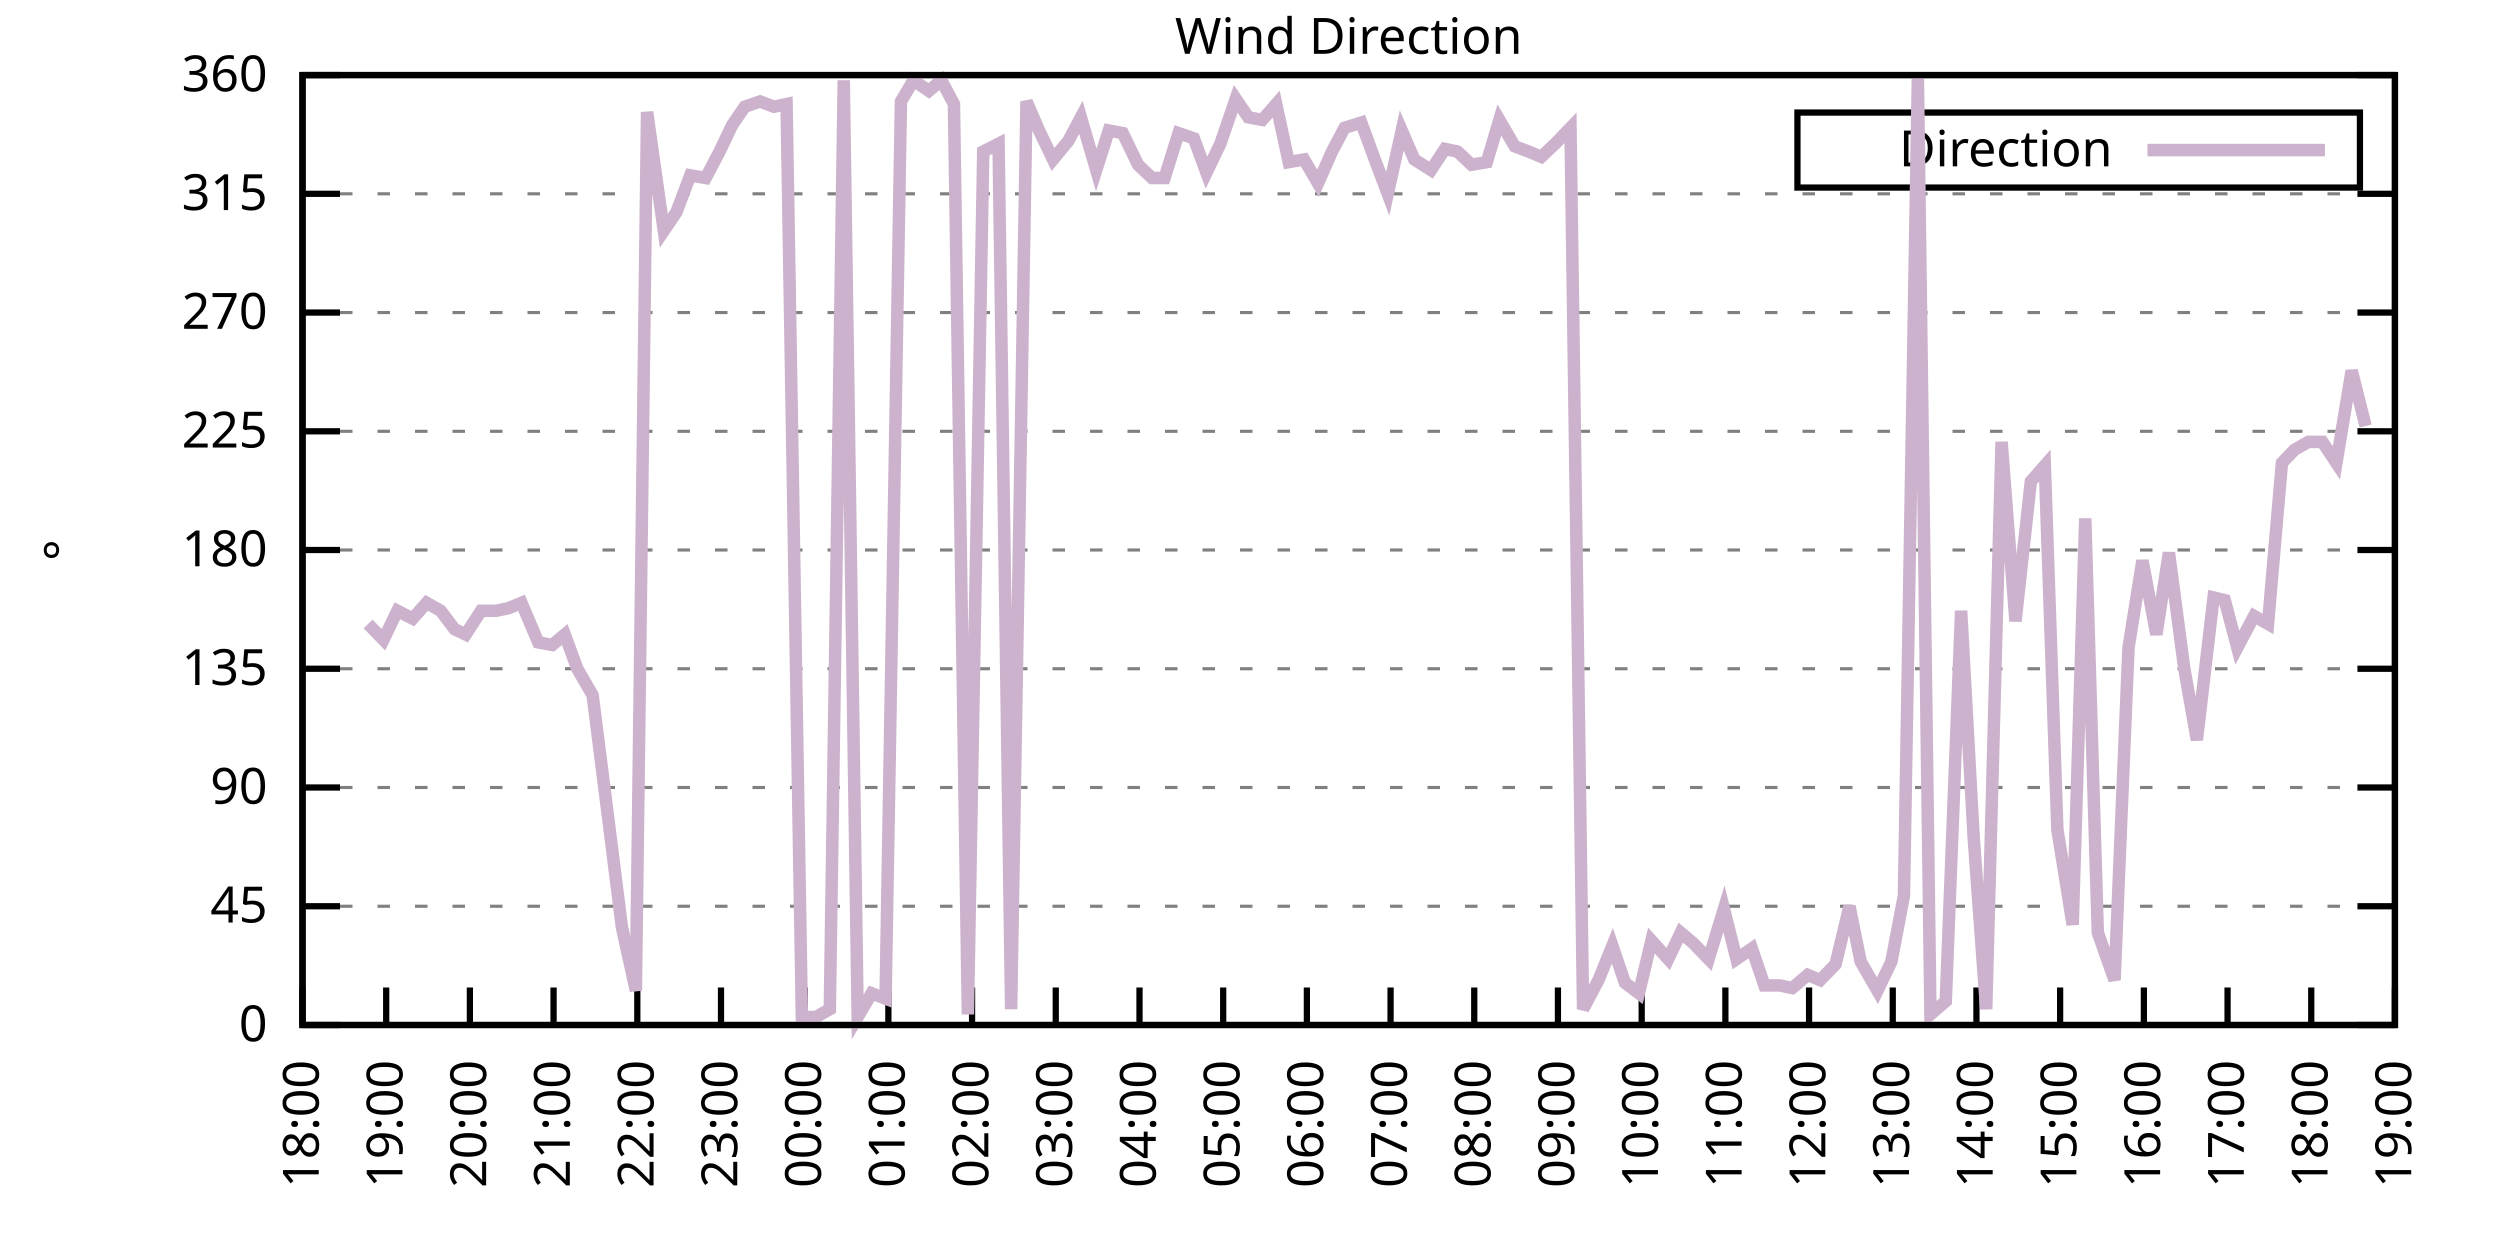
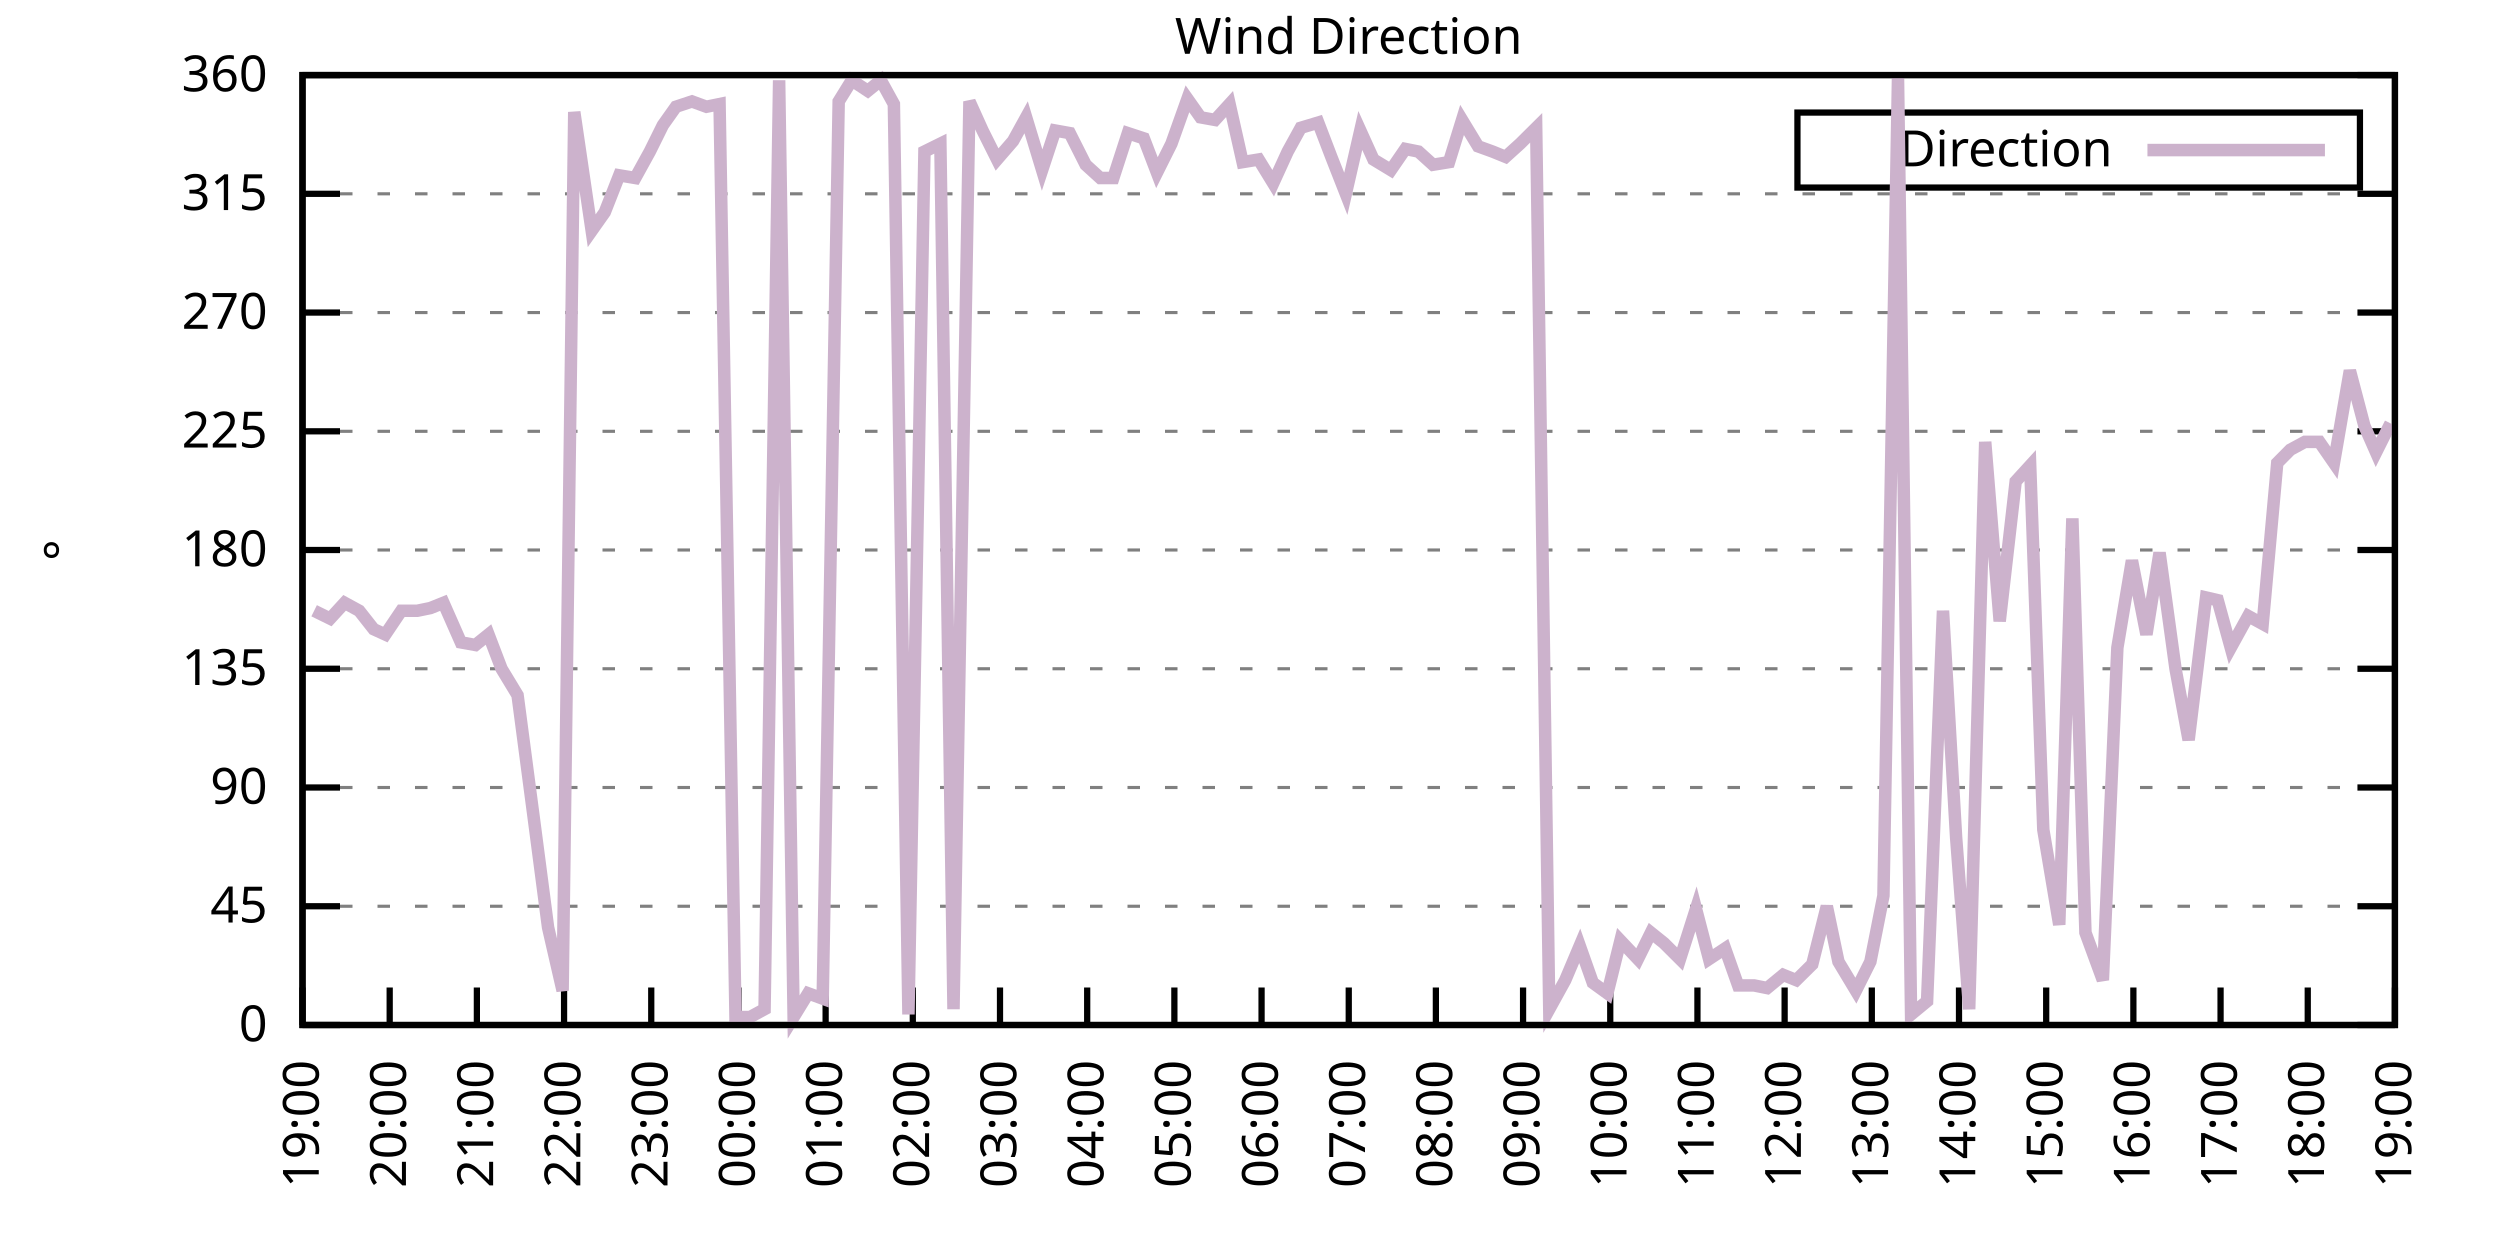
<svg xmlns="http://www.w3.org/2000/svg" xmlns:xlink="http://www.w3.org/1999/xlink" width="400" height="200" viewBox="0 0 400 200">
  <g id="gnuplot_canvas">
    <rect x="0" y="0" width="400" height="200" fill="none" />
    <defs>
      <circle id="gpDot" r="0.5" stroke-width="0.5" stroke="currentColor" />
      <path id="gpPt0" stroke-width="0.333" stroke="currentColor" d="M-1,0 h2 M0,-1 v2" />
      <path id="gpPt1" stroke-width="0.333" stroke="currentColor" d="M-1,-1 L1,1 M1,-1 L-1,1" />
      <path id="gpPt2" stroke-width="0.333" stroke="currentColor" d="M-1,0 L1,0 M0,-1 L0,1 M-1,-1 L1,1 M-1,1 L1,-1" />
      <rect id="gpPt3" stroke-width="0.333" stroke="currentColor" x="-1" y="-1" width="2" height="2" />
      <rect id="gpPt4" stroke-width="0.333" stroke="currentColor" fill="currentColor" x="-1" y="-1" width="2" height="2" />
      <circle id="gpPt5" stroke-width="0.333" stroke="currentColor" cx="0" cy="0" r="1" />
      <use xlink:href="#gpPt5" id="gpPt6" fill="currentColor" stroke="none" />
      <path id="gpPt7" stroke-width="0.333" stroke="currentColor" d="M0,-1.33 L-1.33,0.67 L1.33,0.67 z" />
      <use xlink:href="#gpPt7" id="gpPt8" fill="currentColor" stroke="none" />
      <use xlink:href="#gpPt7" id="gpPt9" stroke="currentColor" transform="rotate(180)" />
      <use xlink:href="#gpPt9" id="gpPt10" fill="currentColor" stroke="none" />
      <use xlink:href="#gpPt3" id="gpPt11" stroke="currentColor" transform="rotate(45)" />
      <use xlink:href="#gpPt11" id="gpPt12" fill="currentColor" stroke="none" />
      <path id="gpPt13" stroke-width="0.333" stroke="currentColor" d="M0,1.330 L1.265,0.411 L0.782,-1.067 L-0.782,-1.076 L-1.265,0.411 z" />
      <use xlink:href="#gpPt13" id="gpPt14" fill="currentColor" stroke="none" />
      <filter id="textbox" filterUnits="objectBoundingBox" x="0" y="0" height="1" width="1">
        <feFlood flood-color="white" flood-opacity="1" result="bgnd" />
        <feComposite in="SourceGraphic" in2="bgnd" operator="atop" />
      </filter>
      <filter id="greybox" filterUnits="objectBoundingBox" x="0" y="0" height="1" width="1">
        <feFlood flood-color="lightgrey" flood-opacity="1" result="grey" />
        <feComposite in="SourceGraphic" in2="grey" operator="atop" />
      </filter>
    </defs>
    <g fill="none" color="white" stroke="currentColor" stroke-width="1.00" stroke-linecap="butt" stroke-linejoin="miter">
</g>
    <g fill="none" color="black" stroke="currentColor" stroke-width="1.00" stroke-linecap="butt" stroke-linejoin="miter">
      <g stroke="none" shape-rendering="crispEdges">
        <polygon fill="rgb(255, 255, 255)" points="48.40,164.00 383.18,164.00 383.18,12.02 48.40,12.02 " />
      </g>
    </g>
    <g fill="none" color="black" stroke="currentColor" stroke-width="1.00" stroke-linecap="butt" stroke-linejoin="miter">
</g>
    <g fill="none" color="black" stroke="black" stroke-width="0.50" stroke-linecap="butt" stroke-linejoin="miter">
</g>
    <g fill="none" color="gray" stroke="currentColor" stroke-width="0.50" stroke-linecap="butt" stroke-linejoin="miter">
      <path stroke="gray" stroke-dasharray="2,4" class="gridline" d="M48.40,164.00 L383.19,164.00  " />
    </g>
    <g fill="none" color="gray" stroke="gray" stroke-width="1.00" stroke-linecap="butt" stroke-linejoin="miter">
</g>
    <g fill="none" color="black" stroke="currentColor" stroke-width="1.00" stroke-linecap="butt" stroke-linejoin="miter">
      <path stroke="black" d="M48.40,164.00 L54.40,164.00 M383.19,164.00 L377.19,164.00  " />
      <g transform="translate(42.80,166.60)" stroke="none" fill="black" font-family="Sans" font-size="8.00" text-anchor="end">
        <text>
          <tspan font-family="Sans"> 0</tspan>
        </text>
      </g>
    </g>
    <g fill="none" color="black" stroke="currentColor" stroke-width="1.00" stroke-linecap="butt" stroke-linejoin="miter">
</g>
    <g fill="none" color="black" stroke="black" stroke-width="0.50" stroke-linecap="butt" stroke-linejoin="miter">
</g>
    <g fill="none" color="gray" stroke="currentColor" stroke-width="0.50" stroke-linecap="butt" stroke-linejoin="miter">
      <path stroke="gray" stroke-dasharray="2,4" class="gridline" d="M48.40,145.00 L383.19,145.00  " />
    </g>
    <g fill="none" color="gray" stroke="gray" stroke-width="1.00" stroke-linecap="butt" stroke-linejoin="miter">
</g>
    <g fill="none" color="black" stroke="currentColor" stroke-width="1.00" stroke-linecap="butt" stroke-linejoin="miter">
      <path stroke="black" d="M48.40,145.00 L54.40,145.00 M383.19,145.00 L377.19,145.00  " />
      <g transform="translate(42.80,147.60)" stroke="none" fill="black" font-family="Sans" font-size="8.00" text-anchor="end">
        <text>
          <tspan font-family="Sans"> 45</tspan>
        </text>
      </g>
    </g>
    <g fill="none" color="black" stroke="currentColor" stroke-width="1.00" stroke-linecap="butt" stroke-linejoin="miter">
</g>
    <g fill="none" color="black" stroke="black" stroke-width="0.50" stroke-linecap="butt" stroke-linejoin="miter">
</g>
    <g fill="none" color="gray" stroke="currentColor" stroke-width="0.50" stroke-linecap="butt" stroke-linejoin="miter">
      <path stroke="gray" stroke-dasharray="2,4" class="gridline" d="M48.40,126.00 L383.19,126.00  " />
    </g>
    <g fill="none" color="gray" stroke="gray" stroke-width="1.00" stroke-linecap="butt" stroke-linejoin="miter">
</g>
    <g fill="none" color="black" stroke="currentColor" stroke-width="1.00" stroke-linecap="butt" stroke-linejoin="miter">
      <path stroke="black" d="M48.40,126.00 L54.40,126.00 M383.19,126.00 L377.19,126.00  " />
      <g transform="translate(42.80,128.60)" stroke="none" fill="black" font-family="Sans" font-size="8.00" text-anchor="end">
        <text>
          <tspan font-family="Sans"> 90</tspan>
        </text>
      </g>
    </g>
    <g fill="none" color="black" stroke="currentColor" stroke-width="1.00" stroke-linecap="butt" stroke-linejoin="miter">
</g>
    <g fill="none" color="black" stroke="black" stroke-width="0.50" stroke-linecap="butt" stroke-linejoin="miter">
</g>
    <g fill="none" color="gray" stroke="currentColor" stroke-width="0.50" stroke-linecap="butt" stroke-linejoin="miter">
      <path stroke="gray" stroke-dasharray="2,4" class="gridline" d="M48.40,107.00 L383.19,107.00  " />
    </g>
    <g fill="none" color="gray" stroke="gray" stroke-width="1.00" stroke-linecap="butt" stroke-linejoin="miter">
</g>
    <g fill="none" color="black" stroke="currentColor" stroke-width="1.00" stroke-linecap="butt" stroke-linejoin="miter">
      <path stroke="black" d="M48.40,107.00 L54.40,107.00 M383.19,107.00 L377.19,107.00  " />
      <g transform="translate(42.80,109.60)" stroke="none" fill="black" font-family="Sans" font-size="8.00" text-anchor="end">
        <text>
          <tspan font-family="Sans"> 135</tspan>
        </text>
      </g>
    </g>
    <g fill="none" color="black" stroke="currentColor" stroke-width="1.00" stroke-linecap="butt" stroke-linejoin="miter">
</g>
    <g fill="none" color="black" stroke="black" stroke-width="0.50" stroke-linecap="butt" stroke-linejoin="miter">
</g>
    <g fill="none" color="gray" stroke="currentColor" stroke-width="0.50" stroke-linecap="butt" stroke-linejoin="miter">
      <path stroke="gray" stroke-dasharray="2,4" class="gridline" d="M48.40,88.00 L383.19,88.00  " />
    </g>
    <g fill="none" color="gray" stroke="gray" stroke-width="1.00" stroke-linecap="butt" stroke-linejoin="miter">
</g>
    <g fill="none" color="black" stroke="currentColor" stroke-width="1.00" stroke-linecap="butt" stroke-linejoin="miter">
      <path stroke="black" d="M48.40,88.00 L54.40,88.00 M383.19,88.00 L377.19,88.00  " />
      <g transform="translate(42.80,90.60)" stroke="none" fill="black" font-family="Sans" font-size="8.00" text-anchor="end">
        <text>
          <tspan font-family="Sans"> 180</tspan>
        </text>
      </g>
    </g>
    <g fill="none" color="black" stroke="currentColor" stroke-width="1.00" stroke-linecap="butt" stroke-linejoin="miter">
</g>
    <g fill="none" color="black" stroke="black" stroke-width="0.50" stroke-linecap="butt" stroke-linejoin="miter">
</g>
    <g fill="none" color="gray" stroke="currentColor" stroke-width="0.50" stroke-linecap="butt" stroke-linejoin="miter">
      <path stroke="gray" stroke-dasharray="2,4" class="gridline" d="M48.40,69.01 L383.19,69.01  " />
    </g>
    <g fill="none" color="gray" stroke="gray" stroke-width="1.00" stroke-linecap="butt" stroke-linejoin="miter">
</g>
    <g fill="none" color="black" stroke="currentColor" stroke-width="1.00" stroke-linecap="butt" stroke-linejoin="miter">
      <path stroke="black" d="M48.40,69.01 L54.40,69.01 M383.19,69.01 L377.19,69.01  " />
      <g transform="translate(42.80,71.61)" stroke="none" fill="black" font-family="Sans" font-size="8.00" text-anchor="end">
        <text>
          <tspan font-family="Sans"> 225</tspan>
        </text>
      </g>
    </g>
    <g fill="none" color="black" stroke="currentColor" stroke-width="1.00" stroke-linecap="butt" stroke-linejoin="miter">
</g>
    <g fill="none" color="black" stroke="black" stroke-width="0.50" stroke-linecap="butt" stroke-linejoin="miter">
</g>
    <g fill="none" color="gray" stroke="currentColor" stroke-width="0.50" stroke-linecap="butt" stroke-linejoin="miter">
      <path stroke="gray" stroke-dasharray="2,4" class="gridline" d="M48.40,50.01 L383.19,50.01  " />
    </g>
    <g fill="none" color="gray" stroke="gray" stroke-width="1.00" stroke-linecap="butt" stroke-linejoin="miter">
</g>
    <g fill="none" color="black" stroke="currentColor" stroke-width="1.00" stroke-linecap="butt" stroke-linejoin="miter">
      <path stroke="black" d="M48.40,50.01 L54.40,50.01 M383.19,50.01 L377.19,50.01  " />
      <g transform="translate(42.80,52.61)" stroke="none" fill="black" font-family="Sans" font-size="8.00" text-anchor="end">
        <text>
          <tspan font-family="Sans"> 270</tspan>
        </text>
      </g>
    </g>
    <g fill="none" color="black" stroke="currentColor" stroke-width="1.00" stroke-linecap="butt" stroke-linejoin="miter">
</g>
    <g fill="none" color="black" stroke="black" stroke-width="0.50" stroke-linecap="butt" stroke-linejoin="miter">
</g>
    <g fill="none" color="gray" stroke="currentColor" stroke-width="0.50" stroke-linecap="butt" stroke-linejoin="miter">
      <path stroke="gray" stroke-dasharray="2,4" class="gridline" d="M48.40,31.01 L383.19,31.01  " />
    </g>
    <g fill="none" color="gray" stroke="gray" stroke-width="1.00" stroke-linecap="butt" stroke-linejoin="miter">
</g>
    <g fill="none" color="black" stroke="currentColor" stroke-width="1.00" stroke-linecap="butt" stroke-linejoin="miter">
      <path stroke="black" d="M48.40,31.01 L54.40,31.01 M383.19,31.01 L377.19,31.01  " />
      <g transform="translate(42.80,33.61)" stroke="none" fill="black" font-family="Sans" font-size="8.00" text-anchor="end">
        <text>
          <tspan font-family="Sans"> 315</tspan>
        </text>
      </g>
    </g>
    <g fill="none" color="black" stroke="currentColor" stroke-width="1.00" stroke-linecap="butt" stroke-linejoin="miter">
</g>
    <g fill="none" color="black" stroke="black" stroke-width="0.50" stroke-linecap="butt" stroke-linejoin="miter">
</g>
    <g fill="none" color="gray" stroke="currentColor" stroke-width="0.50" stroke-linecap="butt" stroke-linejoin="miter">
      <path stroke="gray" stroke-dasharray="2,4" class="gridline" d="M48.40,12.01 L383.19,12.01  " />
    </g>
    <g fill="none" color="gray" stroke="gray" stroke-width="1.00" stroke-linecap="butt" stroke-linejoin="miter">
</g>
    <g fill="none" color="black" stroke="currentColor" stroke-width="1.00" stroke-linecap="butt" stroke-linejoin="miter">
      <path stroke="black" d="M48.40,12.01 L54.40,12.01 M383.19,12.01 L377.19,12.01  " />
      <g transform="translate(42.80,14.61)" stroke="none" fill="black" font-family="Sans" font-size="8.00" text-anchor="end">
        <text>
          <tspan font-family="Sans"> 360</tspan>
        </text>
      </g>
    </g>
    <g fill="none" color="black" stroke="currentColor" stroke-width="1.00" stroke-linecap="butt" stroke-linejoin="miter">
      <path stroke="black" d="M48.40,164.00 L48.40,158.00  " />
      <g transform="translate(51.00,169.60) rotate(270.00)" stroke="none" fill="black" font-family="Sans" font-size="8.00" text-anchor="end">
        <text>
-           <tspan font-family="Sans">18:00</tspan>
-         </text>
-       </g>
-     </g>
-     <g fill="none" color="black" stroke="currentColor" stroke-width="1.00" stroke-linecap="butt" stroke-linejoin="miter">
-       <path stroke="black" d="M61.79,164.00 L61.79,158.00  " />
-       <g transform="translate(64.39,169.60) rotate(270.00)" stroke="none" fill="black" font-family="Sans" font-size="8.00" text-anchor="end">
-         <text>
          <tspan font-family="Sans">19:00</tspan>
        </text>
      </g>
    </g>
    <g fill="none" color="black" stroke="currentColor" stroke-width="1.00" stroke-linecap="butt" stroke-linejoin="miter">
-       <path stroke="black" d="M75.18,164.00 L75.18,158.00  " />
-       <g transform="translate(77.78,169.60) rotate(270.00)" stroke="none" fill="black" font-family="Sans" font-size="8.00" text-anchor="end">
+       <path stroke="black" d="M62.35,164.00 L62.35,158.00  " />
+       <g transform="translate(64.95,169.60) rotate(270.00)" stroke="none" fill="black" font-family="Sans" font-size="8.00" text-anchor="end">
        <text>
          <tspan font-family="Sans">20:00</tspan>
        </text>
      </g>
    </g>
    <g fill="none" color="black" stroke="currentColor" stroke-width="1.00" stroke-linecap="butt" stroke-linejoin="miter">
-       <path stroke="black" d="M88.57,164.00 L88.57,158.00  " />
-       <g transform="translate(91.17,169.60) rotate(270.00)" stroke="none" fill="black" font-family="Sans" font-size="8.00" text-anchor="end">
+       <path stroke="black" d="M76.30,164.00 L76.30,158.00  " />
+       <g transform="translate(78.90,169.60) rotate(270.00)" stroke="none" fill="black" font-family="Sans" font-size="8.00" text-anchor="end">
        <text>
          <tspan font-family="Sans">21:00</tspan>
        </text>
      </g>
    </g>
    <g fill="none" color="black" stroke="currentColor" stroke-width="1.00" stroke-linecap="butt" stroke-linejoin="miter">
-       <path stroke="black" d="M101.97,164.00 L101.97,158.00  " />
-       <g transform="translate(104.57,169.60) rotate(270.00)" stroke="none" fill="black" font-family="Sans" font-size="8.00" text-anchor="end">
+       <path stroke="black" d="M90.25,164.00 L90.25,158.00  " />
+       <g transform="translate(92.85,169.60) rotate(270.00)" stroke="none" fill="black" font-family="Sans" font-size="8.00" text-anchor="end">
        <text>
          <tspan font-family="Sans">22:00</tspan>
        </text>
      </g>
    </g>
    <g fill="none" color="black" stroke="currentColor" stroke-width="1.00" stroke-linecap="butt" stroke-linejoin="miter">
-       <path stroke="black" d="M115.36,164.00 L115.36,158.00  " />
-       <g transform="translate(117.96,169.60) rotate(270.00)" stroke="none" fill="black" font-family="Sans" font-size="8.00" text-anchor="end">
+       <path stroke="black" d="M104.20,164.00 L104.20,158.00  " />
+       <g transform="translate(106.80,169.60) rotate(270.00)" stroke="none" fill="black" font-family="Sans" font-size="8.00" text-anchor="end">
        <text>
          <tspan font-family="Sans">23:00</tspan>
        </text>
      </g>
    </g>
    <g fill="none" color="black" stroke="currentColor" stroke-width="1.00" stroke-linecap="butt" stroke-linejoin="miter">
-       <path stroke="black" d="M128.75,164.00 L128.75,158.00  " />
-       <g transform="translate(131.35,169.60) rotate(270.00)" stroke="none" fill="black" font-family="Sans" font-size="8.00" text-anchor="end">
+       <path stroke="black" d="M118.15,164.00 L118.15,158.00  " />
+       <g transform="translate(120.75,169.60) rotate(270.00)" stroke="none" fill="black" font-family="Sans" font-size="8.00" text-anchor="end">
        <text>
          <tspan font-family="Sans">00:00</tspan>
        </text>
      </g>
    </g>
    <g fill="none" color="black" stroke="currentColor" stroke-width="1.00" stroke-linecap="butt" stroke-linejoin="miter">
-       <path stroke="black" d="M142.14,164.00 L142.14,158.00  " />
-       <g transform="translate(144.74,169.60) rotate(270.00)" stroke="none" fill="black" font-family="Sans" font-size="8.00" text-anchor="end">
+       <path stroke="black" d="M132.10,164.00 L132.10,158.00  " />
+       <g transform="translate(134.70,169.60) rotate(270.00)" stroke="none" fill="black" font-family="Sans" font-size="8.00" text-anchor="end">
        <text>
          <tspan font-family="Sans">01:00</tspan>
        </text>
      </g>
    </g>
    <g fill="none" color="black" stroke="currentColor" stroke-width="1.00" stroke-linecap="butt" stroke-linejoin="miter">
-       <path stroke="black" d="M155.53,164.00 L155.53,158.00  " />
-       <g transform="translate(158.13,169.60) rotate(270.00)" stroke="none" fill="black" font-family="Sans" font-size="8.00" text-anchor="end">
+       <path stroke="black" d="M146.05,164.00 L146.05,158.00  " />
+       <g transform="translate(148.65,169.60) rotate(270.00)" stroke="none" fill="black" font-family="Sans" font-size="8.00" text-anchor="end">
        <text>
          <tspan font-family="Sans">02:00</tspan>
        </text>
      </g>
    </g>
    <g fill="none" color="black" stroke="currentColor" stroke-width="1.00" stroke-linecap="butt" stroke-linejoin="miter">
-       <path stroke="black" d="M168.92,164.00 L168.92,158.00  " />
-       <g transform="translate(171.52,169.60) rotate(270.00)" stroke="none" fill="black" font-family="Sans" font-size="8.00" text-anchor="end">
+       <path stroke="black" d="M160.00,164.00 L160.00,158.00  " />
+       <g transform="translate(162.60,169.60) rotate(270.00)" stroke="none" fill="black" font-family="Sans" font-size="8.00" text-anchor="end">
        <text>
          <tspan font-family="Sans">03:00</tspan>
        </text>
      </g>
    </g>
    <g fill="none" color="black" stroke="currentColor" stroke-width="1.00" stroke-linecap="butt" stroke-linejoin="miter">
-       <path stroke="black" d="M182.32,164.00 L182.32,158.00  " />
-       <g transform="translate(184.92,169.60) rotate(270.00)" stroke="none" fill="black" font-family="Sans" font-size="8.00" text-anchor="end">
+       <path stroke="black" d="M173.95,164.00 L173.95,158.00  " />
+       <g transform="translate(176.55,169.60) rotate(270.00)" stroke="none" fill="black" font-family="Sans" font-size="8.00" text-anchor="end">
        <text>
          <tspan font-family="Sans">04:00</tspan>
        </text>
      </g>
    </g>
    <g fill="none" color="black" stroke="currentColor" stroke-width="1.00" stroke-linecap="butt" stroke-linejoin="miter">
-       <path stroke="black" d="M195.71,164.00 L195.71,158.00  " />
-       <g transform="translate(198.31,169.60) rotate(270.00)" stroke="none" fill="black" font-family="Sans" font-size="8.00" text-anchor="end">
+       <path stroke="black" d="M187.90,164.00 L187.90,158.00  " />
+       <g transform="translate(190.50,169.60) rotate(270.00)" stroke="none" fill="black" font-family="Sans" font-size="8.00" text-anchor="end">
        <text>
          <tspan font-family="Sans">05:00</tspan>
        </text>
      </g>
    </g>
    <g fill="none" color="black" stroke="currentColor" stroke-width="1.00" stroke-linecap="butt" stroke-linejoin="miter">
-       <path stroke="black" d="M209.10,164.00 L209.10,158.00  " />
-       <g transform="translate(211.70,169.60) rotate(270.00)" stroke="none" fill="black" font-family="Sans" font-size="8.00" text-anchor="end">
+       <path stroke="black" d="M201.85,164.00 L201.85,158.00  " />
+       <g transform="translate(204.45,169.60) rotate(270.00)" stroke="none" fill="black" font-family="Sans" font-size="8.00" text-anchor="end">
        <text>
          <tspan font-family="Sans">06:00</tspan>
        </text>
      </g>
    </g>
    <g fill="none" color="black" stroke="currentColor" stroke-width="1.00" stroke-linecap="butt" stroke-linejoin="miter">
-       <path stroke="black" d="M222.49,164.00 L222.49,158.00  " />
-       <g transform="translate(225.09,169.60) rotate(270.00)" stroke="none" fill="black" font-family="Sans" font-size="8.00" text-anchor="end">
+       <path stroke="black" d="M215.80,164.00 L215.80,158.00  " />
+       <g transform="translate(218.40,169.60) rotate(270.00)" stroke="none" fill="black" font-family="Sans" font-size="8.00" text-anchor="end">
        <text>
          <tspan font-family="Sans">07:00</tspan>
        </text>
      </g>
    </g>
    <g fill="none" color="black" stroke="currentColor" stroke-width="1.00" stroke-linecap="butt" stroke-linejoin="miter">
-       <path stroke="black" d="M235.88,164.00 L235.88,158.00  " />
-       <g transform="translate(238.48,169.60) rotate(270.00)" stroke="none" fill="black" font-family="Sans" font-size="8.00" text-anchor="end">
+       <path stroke="black" d="M229.74,164.00 L229.74,158.00  " />
+       <g transform="translate(232.34,169.60) rotate(270.00)" stroke="none" fill="black" font-family="Sans" font-size="8.00" text-anchor="end">
        <text>
          <tspan font-family="Sans">08:00</tspan>
        </text>
      </g>
    </g>
    <g fill="none" color="black" stroke="currentColor" stroke-width="1.00" stroke-linecap="butt" stroke-linejoin="miter">
-       <path stroke="black" d="M249.27,164.00 L249.27,158.00  " />
-       <g transform="translate(251.87,169.60) rotate(270.00)" stroke="none" fill="black" font-family="Sans" font-size="8.00" text-anchor="end">
+       <path stroke="black" d="M243.69,164.00 L243.69,158.00  " />
+       <g transform="translate(246.29,169.60) rotate(270.00)" stroke="none" fill="black" font-family="Sans" font-size="8.00" text-anchor="end">
        <text>
          <tspan font-family="Sans">09:00</tspan>
        </text>
      </g>
    </g>
    <g fill="none" color="black" stroke="currentColor" stroke-width="1.00" stroke-linecap="butt" stroke-linejoin="miter">
-       <path stroke="black" d="M262.67,164.00 L262.67,158.00  " />
-       <g transform="translate(265.27,169.60) rotate(270.00)" stroke="none" fill="black" font-family="Sans" font-size="8.00" text-anchor="end">
+       <path stroke="black" d="M257.64,164.00 L257.64,158.00  " />
+       <g transform="translate(260.24,169.60) rotate(270.00)" stroke="none" fill="black" font-family="Sans" font-size="8.00" text-anchor="end">
        <text>
          <tspan font-family="Sans">10:00</tspan>
        </text>
      </g>
    </g>
    <g fill="none" color="black" stroke="currentColor" stroke-width="1.00" stroke-linecap="butt" stroke-linejoin="miter">
-       <path stroke="black" d="M276.06,164.00 L276.06,158.00  " />
-       <g transform="translate(278.66,169.60) rotate(270.00)" stroke="none" fill="black" font-family="Sans" font-size="8.00" text-anchor="end">
+       <path stroke="black" d="M271.59,164.00 L271.59,158.00  " />
+       <g transform="translate(274.19,169.60) rotate(270.00)" stroke="none" fill="black" font-family="Sans" font-size="8.00" text-anchor="end">
        <text>
          <tspan font-family="Sans">11:00</tspan>
        </text>
      </g>
    </g>
    <g fill="none" color="black" stroke="currentColor" stroke-width="1.00" stroke-linecap="butt" stroke-linejoin="miter">
-       <path stroke="black" d="M289.45,164.00 L289.45,158.00  " />
-       <g transform="translate(292.05,169.60) rotate(270.00)" stroke="none" fill="black" font-family="Sans" font-size="8.00" text-anchor="end">
+       <path stroke="black" d="M285.54,164.00 L285.54,158.00  " />
+       <g transform="translate(288.14,169.60) rotate(270.00)" stroke="none" fill="black" font-family="Sans" font-size="8.00" text-anchor="end">
        <text>
          <tspan font-family="Sans">12:00</tspan>
        </text>
      </g>
    </g>
    <g fill="none" color="black" stroke="currentColor" stroke-width="1.00" stroke-linecap="butt" stroke-linejoin="miter">
-       <path stroke="black" d="M302.84,164.00 L302.84,158.00  " />
-       <g transform="translate(305.44,169.60) rotate(270.00)" stroke="none" fill="black" font-family="Sans" font-size="8.00" text-anchor="end">
+       <path stroke="black" d="M299.49,164.00 L299.49,158.00  " />
+       <g transform="translate(302.09,169.60) rotate(270.00)" stroke="none" fill="black" font-family="Sans" font-size="8.00" text-anchor="end">
        <text>
          <tspan font-family="Sans">13:00</tspan>
        </text>
      </g>
    </g>
    <g fill="none" color="black" stroke="currentColor" stroke-width="1.00" stroke-linecap="butt" stroke-linejoin="miter">
-       <path stroke="black" d="M316.23,164.00 L316.23,158.00  " />
-       <g transform="translate(318.83,169.60) rotate(270.00)" stroke="none" fill="black" font-family="Sans" font-size="8.00" text-anchor="end">
+       <path stroke="black" d="M313.44,164.00 L313.44,158.00  " />
+       <g transform="translate(316.04,169.60) rotate(270.00)" stroke="none" fill="black" font-family="Sans" font-size="8.00" text-anchor="end">
        <text>
          <tspan font-family="Sans">14:00</tspan>
        </text>
      </g>
    </g>
    <g fill="none" color="black" stroke="currentColor" stroke-width="1.00" stroke-linecap="butt" stroke-linejoin="miter">
-       <path stroke="black" d="M329.62,164.00 L329.62,158.00  " />
-       <g transform="translate(332.22,169.60) rotate(270.00)" stroke="none" fill="black" font-family="Sans" font-size="8.00" text-anchor="end">
+       <path stroke="black" d="M327.39,164.00 L327.39,158.00  " />
+       <g transform="translate(329.99,169.60) rotate(270.00)" stroke="none" fill="black" font-family="Sans" font-size="8.00" text-anchor="end">
        <text>
          <tspan font-family="Sans">15:00</tspan>
        </text>
      </g>
    </g>
    <g fill="none" color="black" stroke="currentColor" stroke-width="1.00" stroke-linecap="butt" stroke-linejoin="miter">
-       <path stroke="black" d="M343.02,164.00 L343.02,158.00  " />
-       <g transform="translate(345.62,169.60) rotate(270.00)" stroke="none" fill="black" font-family="Sans" font-size="8.00" text-anchor="end">
+       <path stroke="black" d="M341.34,164.00 L341.34,158.00  " />
+       <g transform="translate(343.94,169.60) rotate(270.00)" stroke="none" fill="black" font-family="Sans" font-size="8.00" text-anchor="end">
        <text>
          <tspan font-family="Sans">16:00</tspan>
        </text>
      </g>
    </g>
    <g fill="none" color="black" stroke="currentColor" stroke-width="1.00" stroke-linecap="butt" stroke-linejoin="miter">
-       <path stroke="black" d="M356.41,164.00 L356.41,158.00  " />
-       <g transform="translate(359.01,169.60) rotate(270.00)" stroke="none" fill="black" font-family="Sans" font-size="8.00" text-anchor="end">
+       <path stroke="black" d="M355.29,164.00 L355.29,158.00  " />
+       <g transform="translate(357.89,169.60) rotate(270.00)" stroke="none" fill="black" font-family="Sans" font-size="8.00" text-anchor="end">
        <text>
          <tspan font-family="Sans">17:00</tspan>
        </text>
      </g>
    </g>
    <g fill="none" color="black" stroke="currentColor" stroke-width="1.00" stroke-linecap="butt" stroke-linejoin="miter">
-       <path stroke="black" d="M369.80,164.00 L369.80,158.00  " />
-       <g transform="translate(372.40,169.60) rotate(270.00)" stroke="none" fill="black" font-family="Sans" font-size="8.00" text-anchor="end">
+       <path stroke="black" d="M369.24,164.00 L369.24,158.00  " />
+       <g transform="translate(371.84,169.60) rotate(270.00)" stroke="none" fill="black" font-family="Sans" font-size="8.00" text-anchor="end">
        <text>
          <tspan font-family="Sans">18:00</tspan>
        </text>
      </g>
    </g>
    <g fill="none" color="black" stroke="currentColor" stroke-width="1.00" stroke-linecap="butt" stroke-linejoin="miter">
      <path stroke="black" d="M383.19,164.00 L383.19,158.00  " />
      <g transform="translate(385.79,169.60) rotate(270.00)" stroke="none" fill="black" font-family="Sans" font-size="8.00" text-anchor="end">
        <text>
          <tspan font-family="Sans">19:00</tspan>
        </text>
      </g>
    </g>
    <g fill="none" color="black" stroke="currentColor" stroke-width="1.00" stroke-linecap="butt" stroke-linejoin="miter">
</g>
    <g fill="none" color="black" stroke="currentColor" stroke-width="1.00" stroke-linecap="butt" stroke-linejoin="miter">
      <path stroke="black" d="M48.40,12.01 L48.40,164.00 L383.19,164.00 L383.19,12.01 L48.40,12.01 Z  " />
    </g>
    <g fill="none" color="black" stroke="currentColor" stroke-width="1.00" stroke-linecap="butt" stroke-linejoin="miter">
</g>
    <g fill="none" color="black" stroke="currentColor" stroke-width="1.00" stroke-linecap="butt" stroke-linejoin="miter">
      <path stroke="black" d="M287.59,30.01 L287.59,18.01 L377.59,18.01 L377.59,30.01 L287.59,30.01 Z  " />
    </g>
    <g id="Wind_direction_plot_1">
      <g fill="none" color="white" stroke="black" stroke-width="2.00" stroke-linecap="butt" stroke-linejoin="miter">
</g>
      <g fill="none" color="black" stroke="currentColor" stroke-width="2.00" stroke-linecap="butt" stroke-linejoin="miter">
        <g transform="translate(337.99,26.61)" stroke="none" fill="black" font-family="Sans" font-size="8.00" text-anchor="end">
          <text>
            <tspan font-family="Sans">Direction</tspan>
          </text>
        </g>
      </g>
      <g fill="none" color="black" stroke="currentColor" stroke-width="2.00" stroke-linecap="butt" stroke-linejoin="miter">
-         <path stroke="rgb(204, 178, 204)" d="M343.59,24.01 L371.99,24.01 M58.89,99.83 L61.35,102.36 L63.58,97.72 L66.03,98.98 L68.26,96.45 L70.50,97.72   L72.73,100.67 L74.51,101.52 L76.97,97.72 L79.42,97.72 L81.43,97.29 L83.44,96.45 L86.12,102.78 L88.35,103.20   L90.36,101.52 L92.37,107.00 L94.82,111.23 L97.28,130.65 L99.51,148.38 L101.74,158.51 L103.53,17.92 L106.21,36.92   L108.22,33.96 L110.45,28.05 L112.90,28.48 L115.13,24.25 L117.14,20.03 L119.15,17.08 L121.61,16.23 L123.84,17.08   L125.85,16.65 L128.30,162.73 L130.54,162.73 L132.77,161.47 L135.00,12.85 L137.23,162.73 L139.46,158.93 L141.69,159.78   L144.15,16.23 L146.16,12.85 L148.61,14.54 L150.62,12.85 L152.63,16.65 L154.86,162.31 L157.32,24.25 L159.77,22.99   L161.78,161.47 L164.24,16.23 L166.25,20.88 L168.48,25.52 L170.93,22.56 L172.94,18.77 L175.40,27.21 L177.41,20.88   L179.64,21.30 L182.09,26.36 L184.32,28.48 L186.33,28.48 L188.57,21.30 L191.02,22.14 L193.03,27.63 L195.26,22.99   L197.72,15.81 L199.73,18.77 L201.96,19.19 L204.19,16.65 L206.20,25.94 L208.65,25.52 L210.88,29.32 L213.12,24.25   L215.13,20.45 L217.80,19.61 L219.81,25.10 L222.04,31.01 L224.28,20.88 L226.29,25.52 L228.96,27.21 L231.20,23.83   L233.20,24.25 L235.44,26.36 L237.89,25.94 L239.90,19.19 L242.36,23.41 L244.59,24.25 L246.60,25.10 L248.83,22.99   L251.28,20.45 L253.29,161.47 L255.75,156.82 L257.98,151.33 L259.99,157.24 L262.22,158.93 L264.23,150.49 L266.91,153.45   L268.92,149.22 L270.92,150.91 L273.38,153.45 L275.83,145.42 L277.84,153.45 L280.30,151.76 L282.31,157.67 L284.76,157.67   L286.77,158.09 L289.23,155.98 L291.23,156.82 L293.69,154.29 L295.92,145.00 L297.71,153.87 L300.39,158.51 L302.62,153.87   L304.63,143.31 L306.86,12.43 L308.87,162.31 L311.32,160.20 L313.78,97.72 L315.79,134.02 L317.79,161.47 L320.25,70.70   L322.48,99.40 L324.94,77.03 L327.17,74.49 L329.18,132.76 L331.63,147.96 L333.64,82.94 L335.65,149.22 L338.33,156.82   L340.56,103.63 L342.79,89.69 L345.02,101.52 L347.03,88.43 L349.49,107.00 L351.50,118.40 L354.17,95.60 L355.96,96.03   L357.97,103.63 L360.65,98.56 L362.88,99.83 L365.11,74.07 L367.12,71.96 L369.35,70.70 L371.58,70.70 L373.82,74.07   L376.27,59.30 L378.50,68.16  " />
+         <path stroke="rgb(204, 178, 204)" d="M343.59,24.01 L371.99,24.01 M50.26,97.72 L52.82,98.98 L55.14,96.45 L57.47,97.72 L59.79,100.67 L61.65,101.52   L64.21,97.72 L66.77,97.72 L68.86,97.29 L70.95,96.45 L73.74,102.78 L76.07,103.20 L78.16,101.52 L80.25,107.00   L82.81,111.23 L85.37,130.65 L87.69,148.38 L90.02,158.51 L91.88,17.92 L94.67,36.92 L96.76,33.96 L99.08,28.05   L101.64,28.48 L103.97,24.25 L106.06,20.03 L108.15,17.08 L110.71,16.23 L113.03,17.08 L115.13,16.65 L117.68,162.73   L120.01,162.73 L122.33,161.47 L124.66,12.85 L126.98,162.73 L129.31,158.93 L131.63,159.78 L134.19,16.23 L136.28,12.85   L138.84,14.54 L140.93,12.85 L143.02,16.65 L145.35,162.31 L147.91,24.25 L150.46,22.99 L152.56,161.47 L155.11,16.23   L157.21,20.88 L159.53,25.52 L162.09,22.56 L164.18,18.77 L166.74,27.21 L168.83,20.88 L171.16,21.30 L173.71,26.36   L176.04,28.48 L178.13,28.48 L180.46,21.30 L183.01,22.14 L185.11,27.63 L187.43,22.99 L189.99,15.81 L192.08,18.77   L194.41,19.19 L196.73,16.65 L198.82,25.94 L201.38,25.52 L203.71,29.32 L206.03,24.25 L208.12,20.45 L210.91,19.61   L213.01,25.10 L215.33,31.01 L217.65,20.88 L219.75,25.52 L222.54,27.21 L224.86,23.83 L226.95,24.25 L229.28,26.36   L231.84,25.94 L233.93,19.19 L236.49,23.41 L238.81,24.25 L240.90,25.10 L243.23,22.99 L245.79,20.45 L247.88,161.47   L250.44,156.82 L252.76,151.33 L254.85,157.24 L257.18,158.93 L259.27,150.49 L262.06,153.45 L264.15,149.22 L266.25,150.91   L268.80,153.45 L271.36,145.42 L273.45,153.45 L276.01,151.76 L278.10,157.67 L280.66,157.67 L282.75,158.09 L285.31,155.98   L287.40,156.82 L289.96,154.29 L292.29,145.00 L294.15,153.87 L296.94,158.51 L299.26,153.87 L301.35,143.31 L303.68,12.43   L305.77,162.31 L308.33,160.20 L310.88,97.72 L312.98,134.02 L315.07,161.47 L317.63,70.70 L319.95,99.40 L322.51,77.03   L324.83,74.49 L326.93,132.76 L329.48,147.96 L331.58,82.94 L333.67,149.22 L336.46,156.82 L338.78,103.63 L341.11,89.69   L343.43,101.52 L345.53,88.43 L348.08,107.00 L350.18,118.40 L352.97,95.60 L354.83,96.03 L356.92,103.63 L359.71,98.56   L362.03,99.83 L364.36,74.07 L366.45,71.96 L368.78,70.70 L371.10,70.70 L373.43,74.07 L375.98,59.30 L378.31,68.16   L380.17,72.38 L382.49,67.74  " />
      </g>
    </g>
    <g fill="none" color="black" stroke="currentColor" stroke-width="2.00" stroke-linecap="butt" stroke-linejoin="miter">
</g>
    <g fill="none" color="black" stroke="black" stroke-width="1.00" stroke-linecap="butt" stroke-linejoin="miter">
</g>
    <g fill="none" color="black" stroke="currentColor" stroke-width="1.00" stroke-linecap="butt" stroke-linejoin="miter">
      <path stroke="black" d="M48.40,12.01 L48.40,164.00 L383.19,164.00 L383.19,12.01 L48.40,12.01 Z  " />
      <g transform="translate(12.80,88.01) rotate(270.00)" stroke="none" fill="black" font-family="Sans" font-size="8.00" text-anchor="middle">
        <text>
          <tspan font-family="Sans">°</tspan>
        </text>
      </g>
    </g>
    <g fill="none" color="black" stroke="currentColor" stroke-width="1.00" stroke-linecap="butt" stroke-linejoin="miter">
</g>
    <g fill="none" color="black" stroke="currentColor" stroke-width="1.00" stroke-linecap="butt" stroke-linejoin="miter">
      <g transform="translate(215.79,8.61)" stroke="none" fill="black" font-family="Sans" font-size="8.00" text-anchor="middle">
        <text>
          <tspan font-family="Sans">Wind Direction</tspan>
        </text>
      </g>
    </g>
    <g fill="none" color="black" stroke="currentColor" stroke-width="1.00" stroke-linecap="butt" stroke-linejoin="miter">
</g>
  </g>
</svg>
